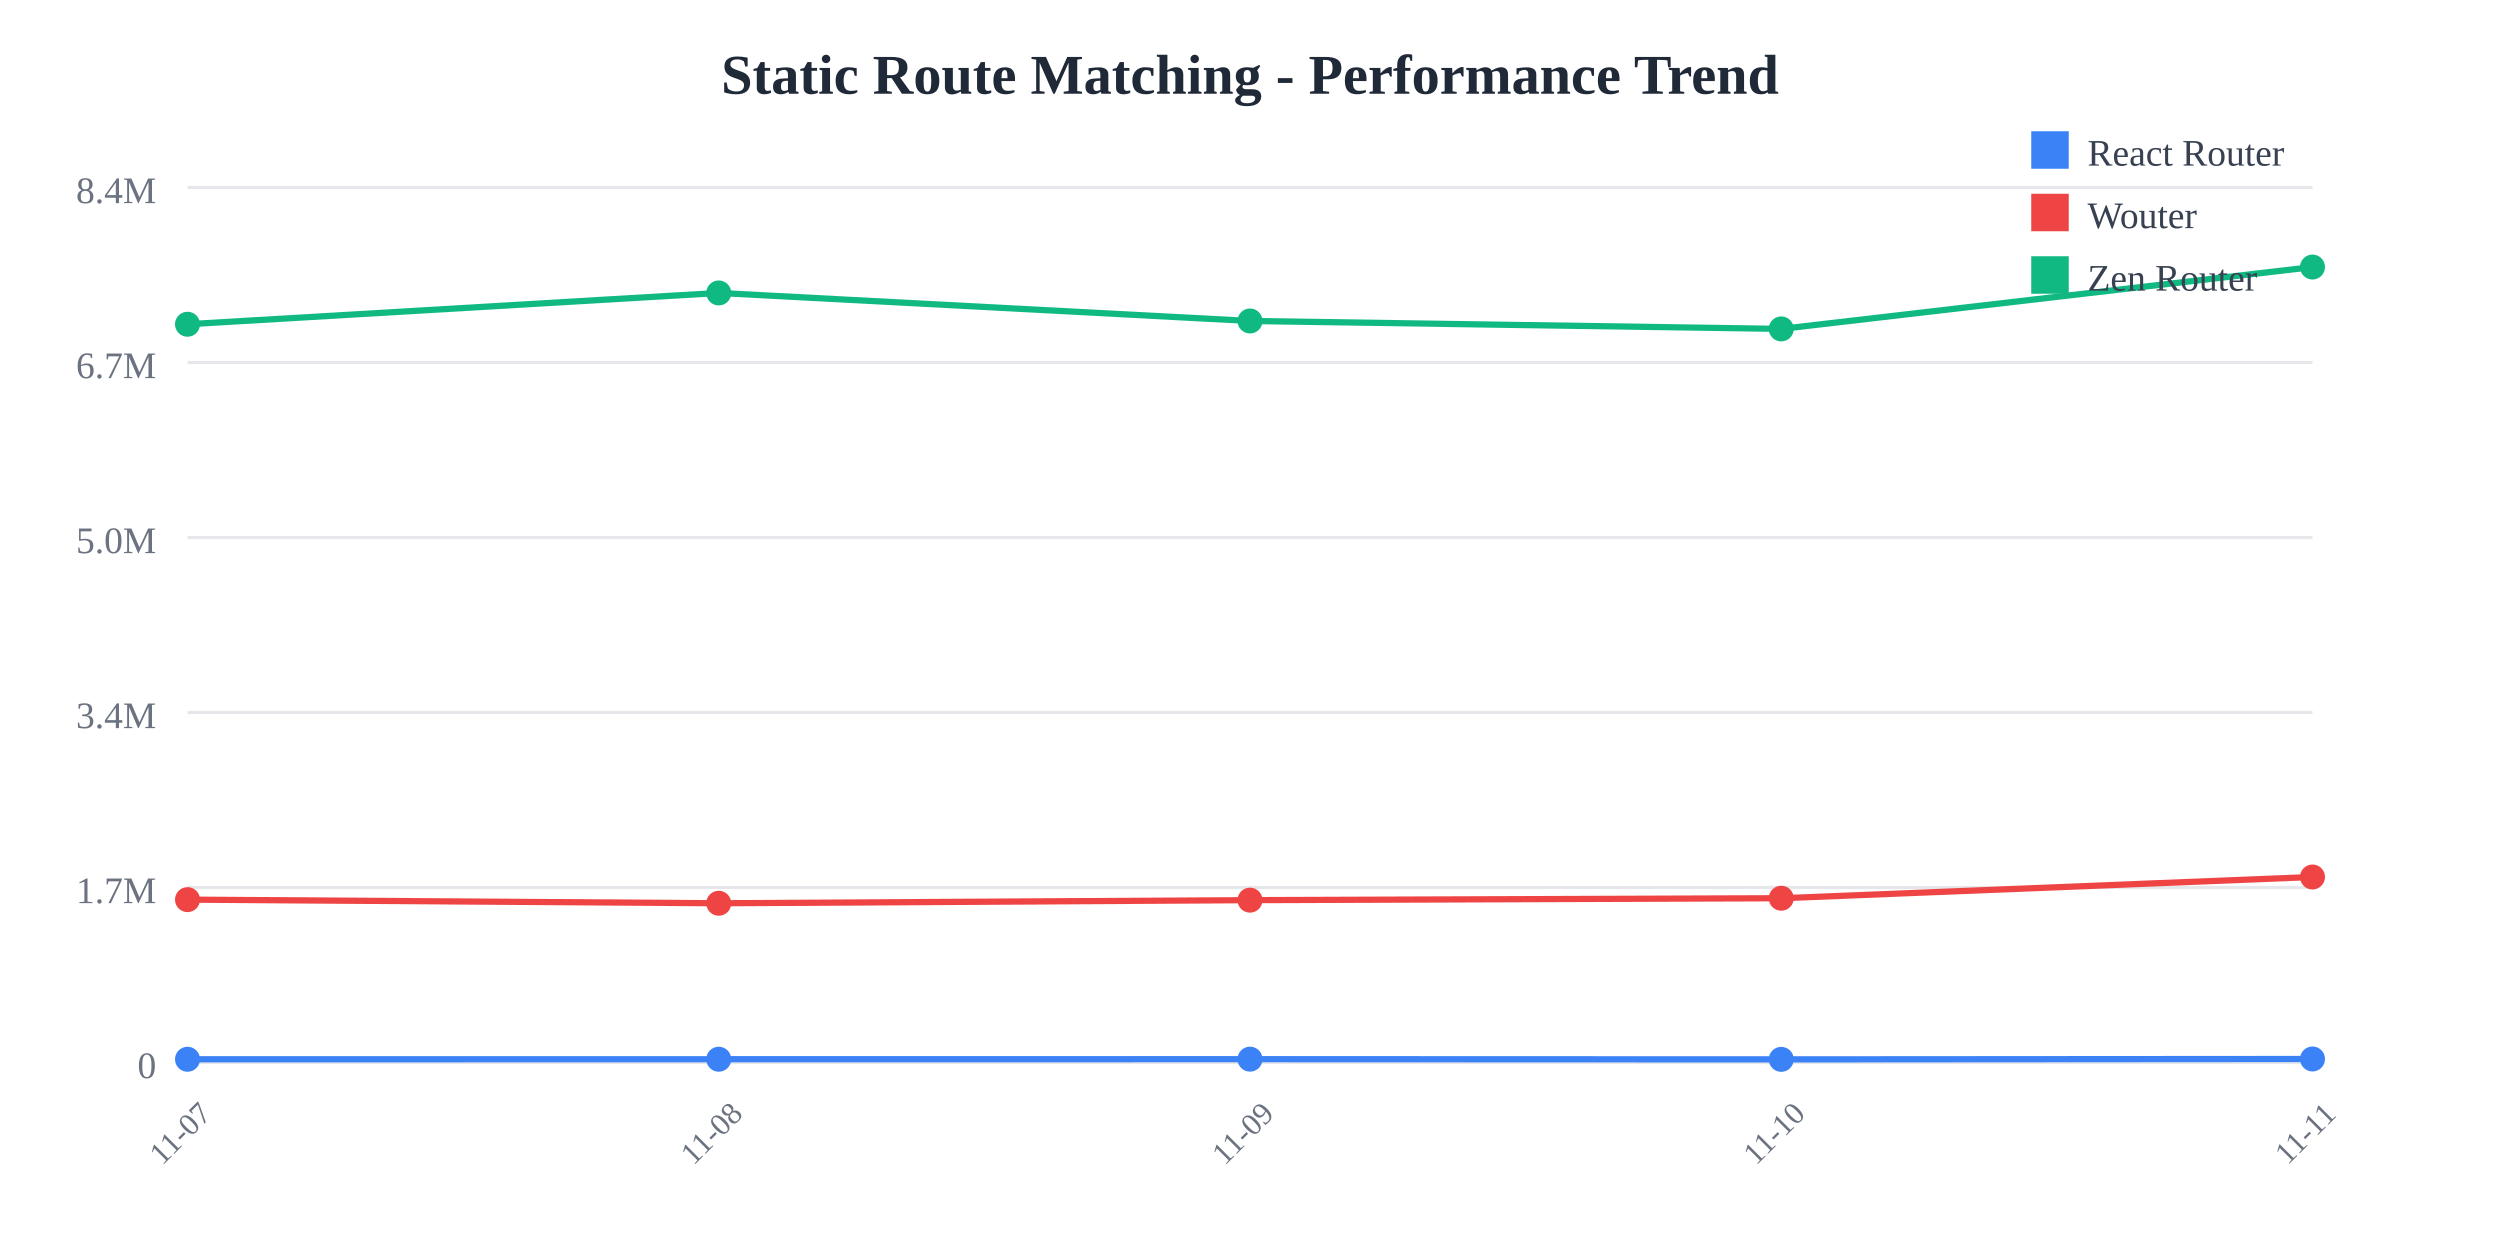
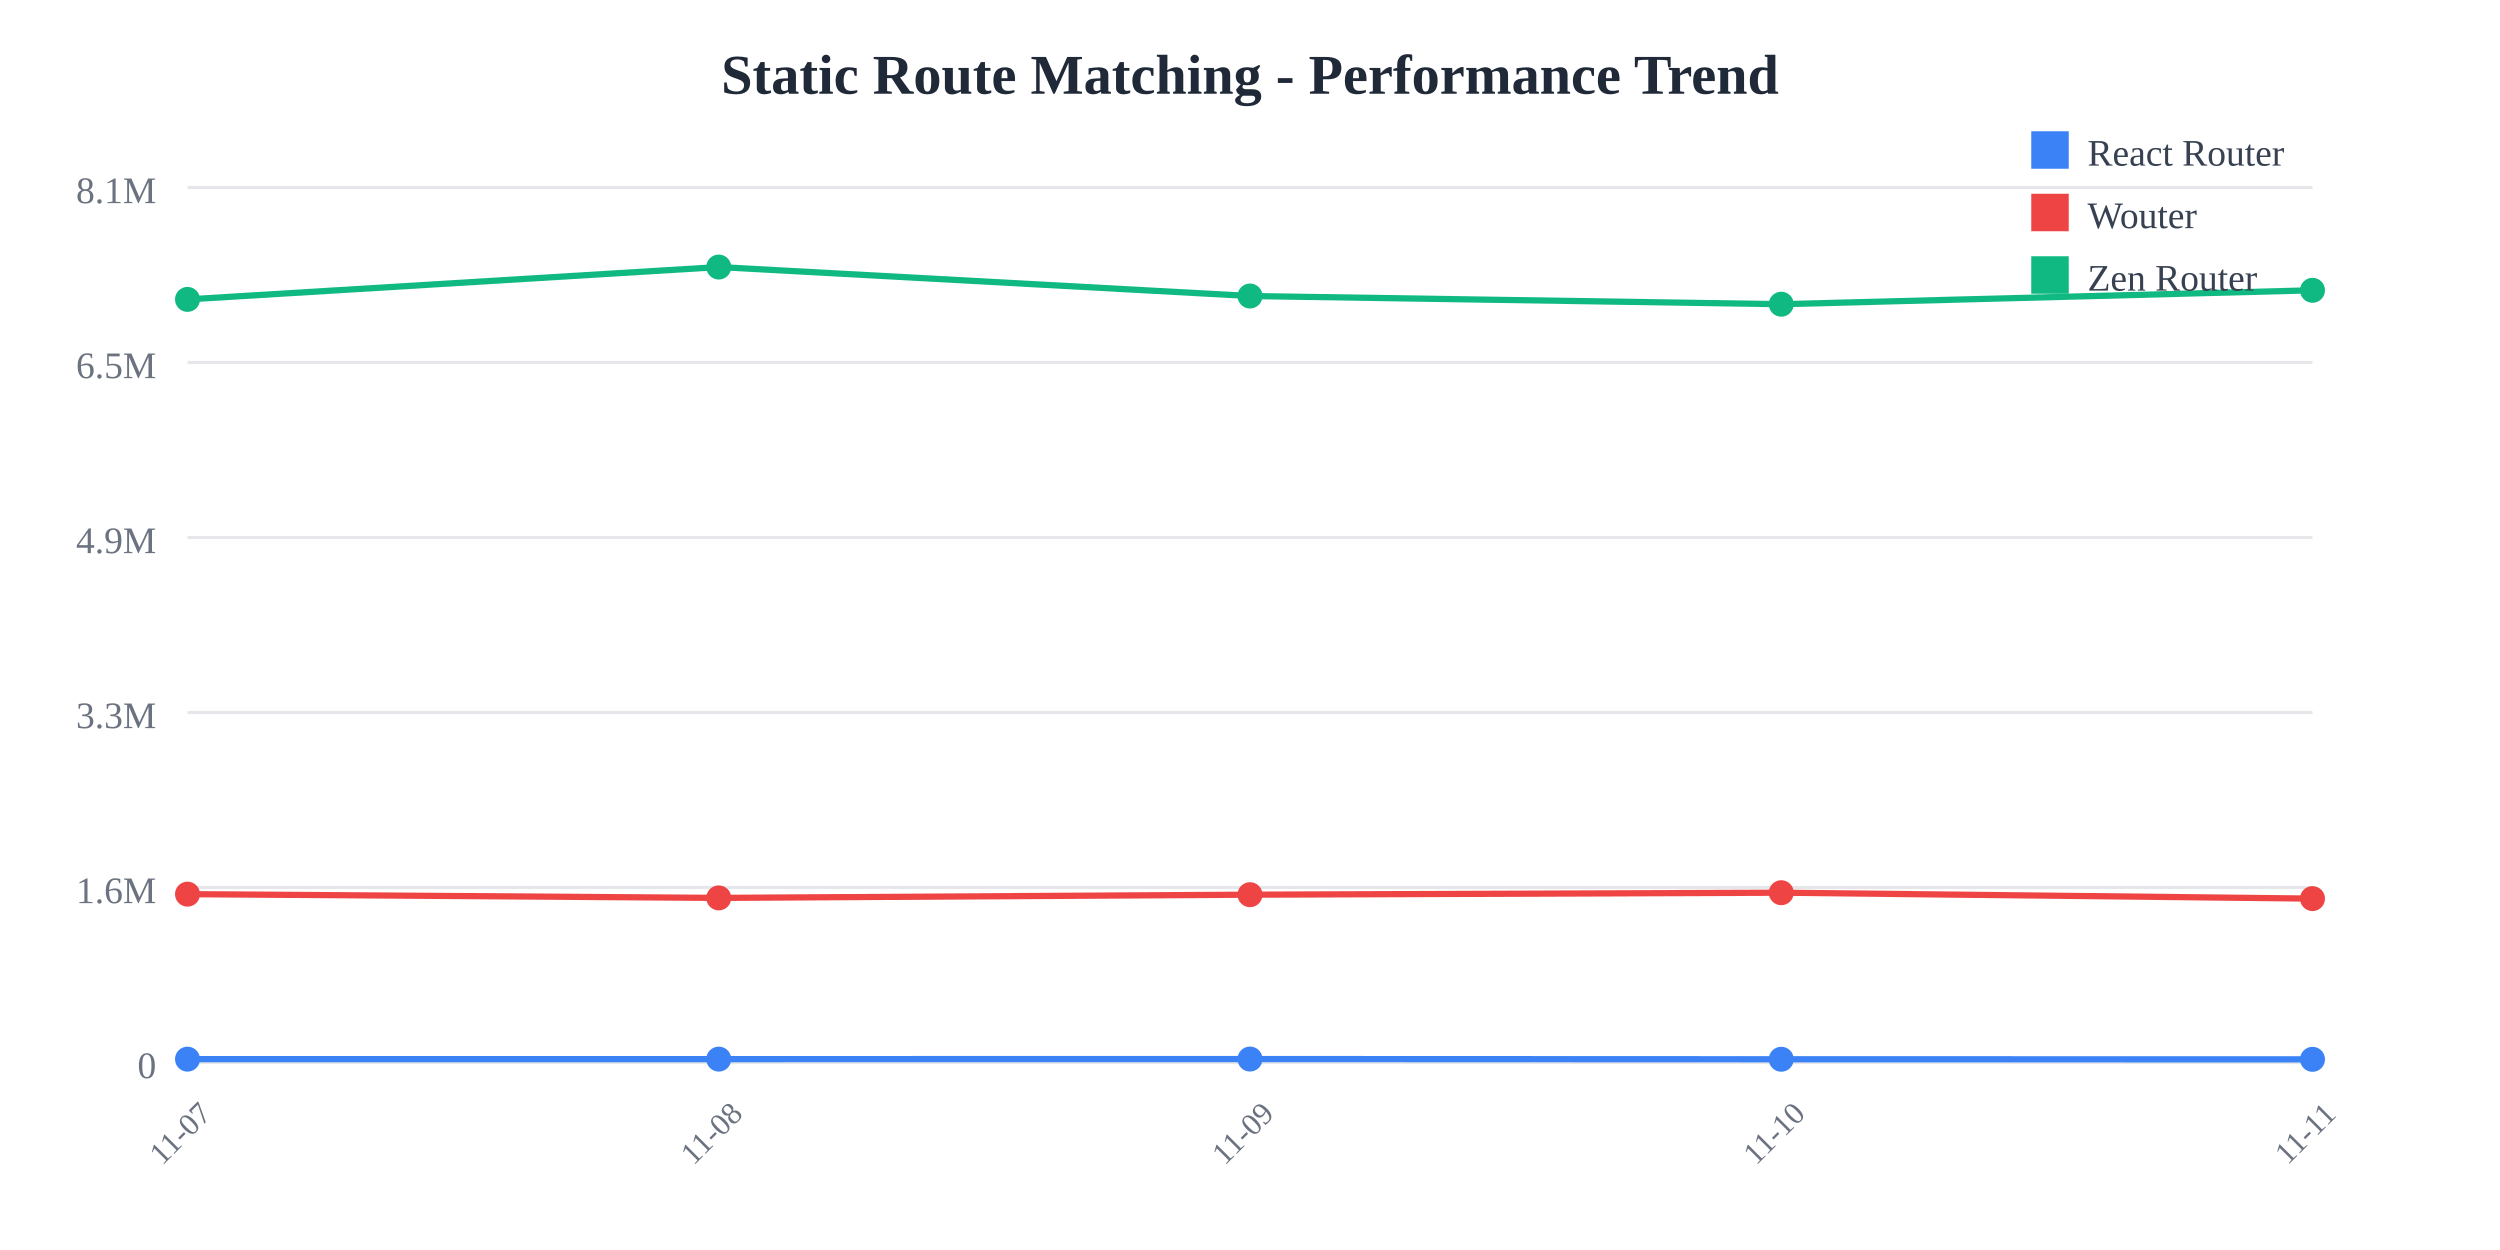
<svg xmlns="http://www.w3.org/2000/svg" width="800" height="400">
  <rect width="800" height="400" fill="white" />
  <text x="400" y="30" text-anchor="middle" font-size="18" font-weight="bold" fill="#1f2937">
    Static Route Matching - Performance Trend
  </text>
  <line x1="60" y1="60" x2="740" y2="60" stroke="#e5e7eb" stroke-width="1" />
  <text x="50" y="65" text-anchor="end" font-size="12" fill="#6b7280">
-     8.4M
+     8.1M
  </text>
  <line x1="60" y1="116" x2="740" y2="116" stroke="#e5e7eb" stroke-width="1" />
  <text x="50" y="121" text-anchor="end" font-size="12" fill="#6b7280">
-     6.7M
+     6.5M
  </text>
  <line x1="60" y1="172" x2="740" y2="172" stroke="#e5e7eb" stroke-width="1" />
  <text x="50" y="177" text-anchor="end" font-size="12" fill="#6b7280">
-     5.0M
+     4.9M
  </text>
  <line x1="60" y1="228" x2="740" y2="228" stroke="#e5e7eb" stroke-width="1" />
  <text x="50" y="233" text-anchor="end" font-size="12" fill="#6b7280">
-     3.4M
+     3.3M
  </text>
  <line x1="60" y1="284" x2="740" y2="284" stroke="#e5e7eb" stroke-width="1" />
  <text x="50" y="289" text-anchor="end" font-size="12" fill="#6b7280">
-     1.7M
+     1.6M
  </text>
  <line x1="60" y1="340" x2="740" y2="340" stroke="#e5e7eb" stroke-width="1" />
  <text x="50" y="345" text-anchor="end" font-size="12" fill="#6b7280">
    0
  </text>
  <text x="60" y="365" text-anchor="middle" font-size="10" fill="#6b7280" transform="rotate(-45, 60, 365)">
    11-07
  </text>
  <text x="230" y="365" text-anchor="middle" font-size="10" fill="#6b7280" transform="rotate(-45, 230, 365)">
    11-08
  </text>
  <text x="400" y="365" text-anchor="middle" font-size="10" fill="#6b7280" transform="rotate(-45, 400, 365)">
    11-09
  </text>
  <text x="570" y="365" text-anchor="middle" font-size="10" fill="#6b7280" transform="rotate(-45, 570, 365)">
    11-10
  </text>
  <text x="740" y="365" text-anchor="middle" font-size="10" fill="#6b7280" transform="rotate(-45, 740, 365)">
    11-11
  </text>
-   <polyline points="60,338.963 230,338.952 400,338.931 570,338.996 740,338.875" fill="none" stroke="#3b82f6" stroke-width="2" />
-   <circle cx="60" cy="338.963" r="4" fill="#3b82f6" />
-   <circle cx="230" cy="338.952" r="4" fill="#3b82f6" />
-   <circle cx="400" cy="338.931" r="4" fill="#3b82f6" />
-   <circle cx="570" cy="338.996" r="4" fill="#3b82f6" />
-   <circle cx="740" cy="338.875" r="4" fill="#3b82f6" />
-   <polyline points="60,287.881 230,289.043 400,288.049 570,287.435 740,280.64" fill="none" stroke="#ef4444" stroke-width="2" />
-   <circle cx="60" cy="287.881" r="4" fill="#ef4444" />
-   <circle cx="230" cy="289.043" r="4" fill="#ef4444" />
-   <circle cx="400" cy="288.049" r="4" fill="#ef4444" />
-   <circle cx="570" cy="287.435" r="4" fill="#ef4444" />
-   <circle cx="740" cy="280.64" r="4" fill="#ef4444" />
-   <polyline points="60,103.759 230,93.745 400,102.714 570,105.25 740,85.455" fill="none" stroke="#10b981" stroke-width="2" />
-   <circle cx="60" cy="103.759" r="4" fill="#10b981" />
-   <circle cx="230" cy="93.745" r="4" fill="#10b981" />
-   <circle cx="400" cy="102.714" r="4" fill="#10b981" />
-   <circle cx="570" cy="105.25" r="4" fill="#10b981" />
-   <circle cx="740" cy="85.455" r="4" fill="#10b981" />
+   <polyline points="60,338.928 230,338.917 400,338.895 570,338.962 740,338.987" fill="none" stroke="#3b82f6" stroke-width="2" />
+   <circle cx="60" cy="338.928" r="4" fill="#3b82f6" />
+   <circle cx="230" cy="338.917" r="4" fill="#3b82f6" />
+   <circle cx="400" cy="338.895" r="4" fill="#3b82f6" />
+   <circle cx="570" cy="338.962" r="4" fill="#3b82f6" />
+   <circle cx="740" cy="338.987" r="4" fill="#3b82f6" />
+   <polyline points="60,286.127 230,287.328 400,286.3 570,285.666 740,287.552" fill="none" stroke="#ef4444" stroke-width="2" />
+   <circle cx="60" cy="286.127" r="4" fill="#ef4444" />
+   <circle cx="230" cy="287.328" r="4" fill="#ef4444" />
+   <circle cx="400" cy="286.3" r="4" fill="#ef4444" />
+   <circle cx="570" cy="285.666" r="4" fill="#ef4444" />
+   <circle cx="740" cy="287.552" r="4" fill="#ef4444" />
+   <polyline points="60,95.805 230,85.455 400,94.725 570,97.347 740,92.893" fill="none" stroke="#10b981" stroke-width="2" />
+   <circle cx="60" cy="95.805" r="4" fill="#10b981" />
+   <circle cx="230" cy="85.455" r="4" fill="#10b981" />
+   <circle cx="400" cy="94.725" r="4" fill="#10b981" />
+   <circle cx="570" cy="97.347" r="4" fill="#10b981" />
+   <circle cx="740" cy="92.893" r="4" fill="#10b981" />
  <rect x="650" y="42" width="12" height="12" fill="#3b82f6" />
  <text x="668" y="53" font-size="12" fill="#374151">React Router</text>
  <rect x="650" y="62" width="12" height="12" fill="#ef4444" />
  <text x="668" y="73" font-size="12" fill="#374151">Wouter</text>
  <rect x="650" y="82" width="12" height="12" fill="#10b981" />
  <text x="668" y="93" font-size="12" fill="#374151">Zen Router</text>
</svg>
